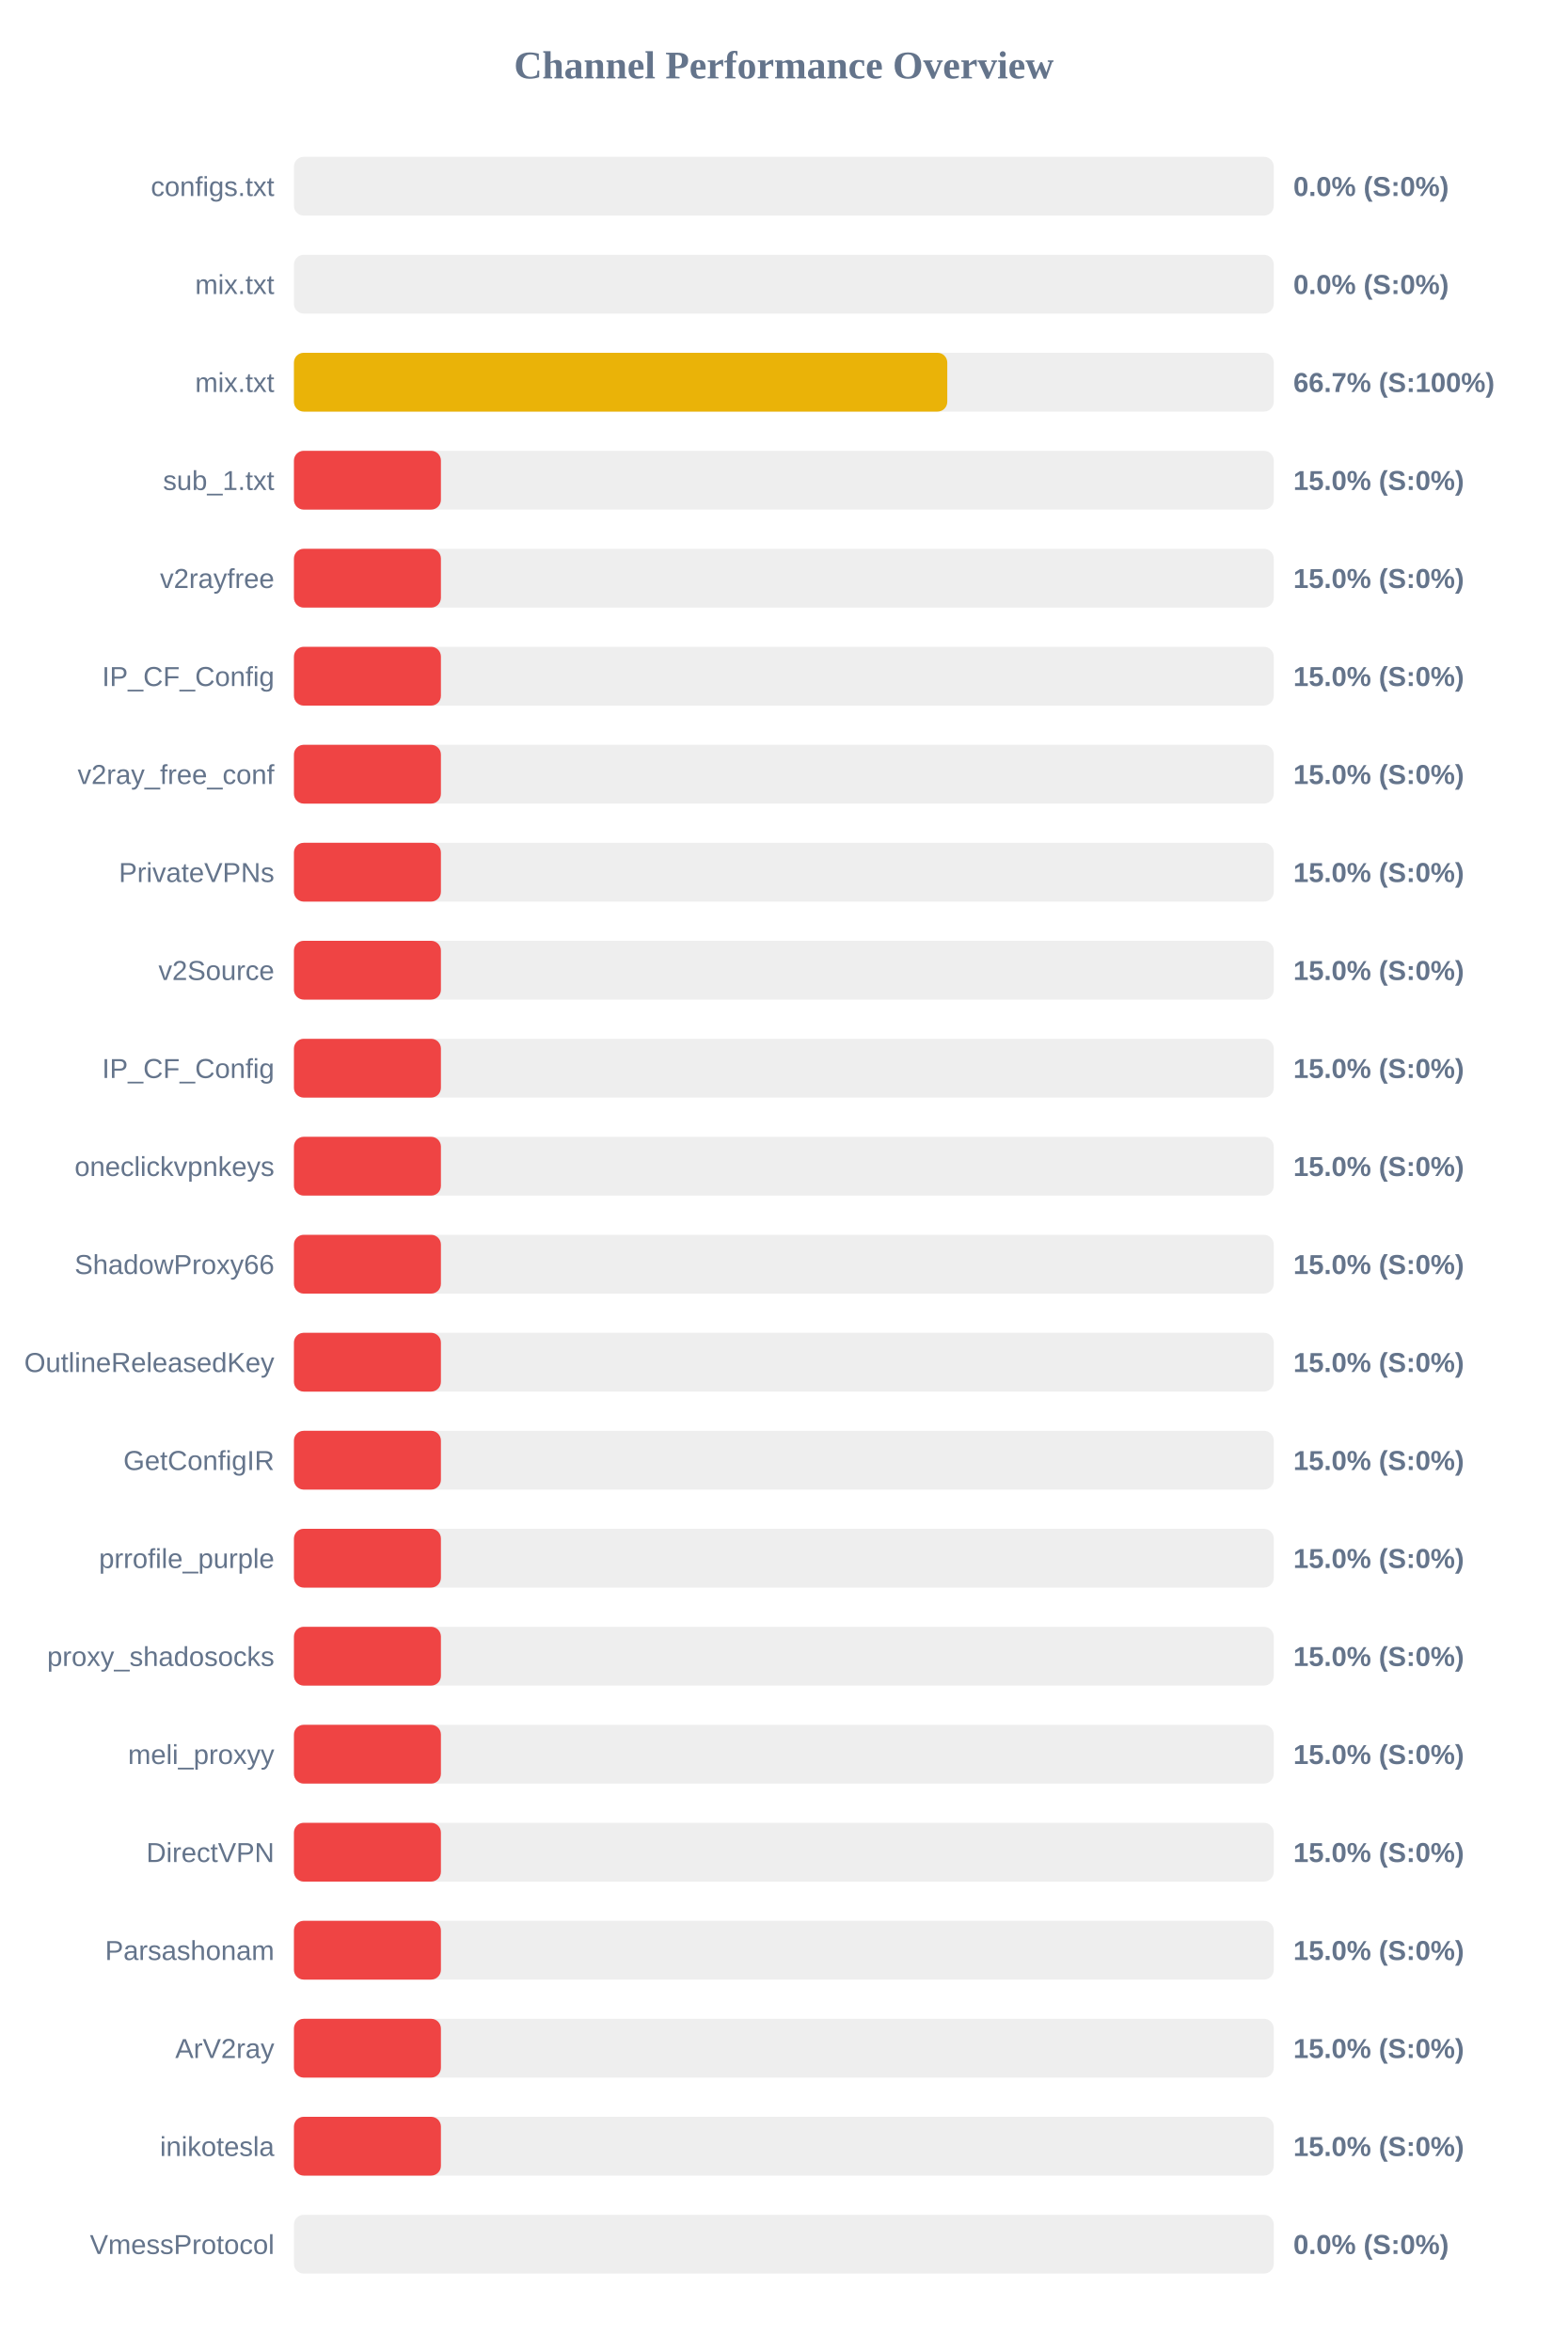
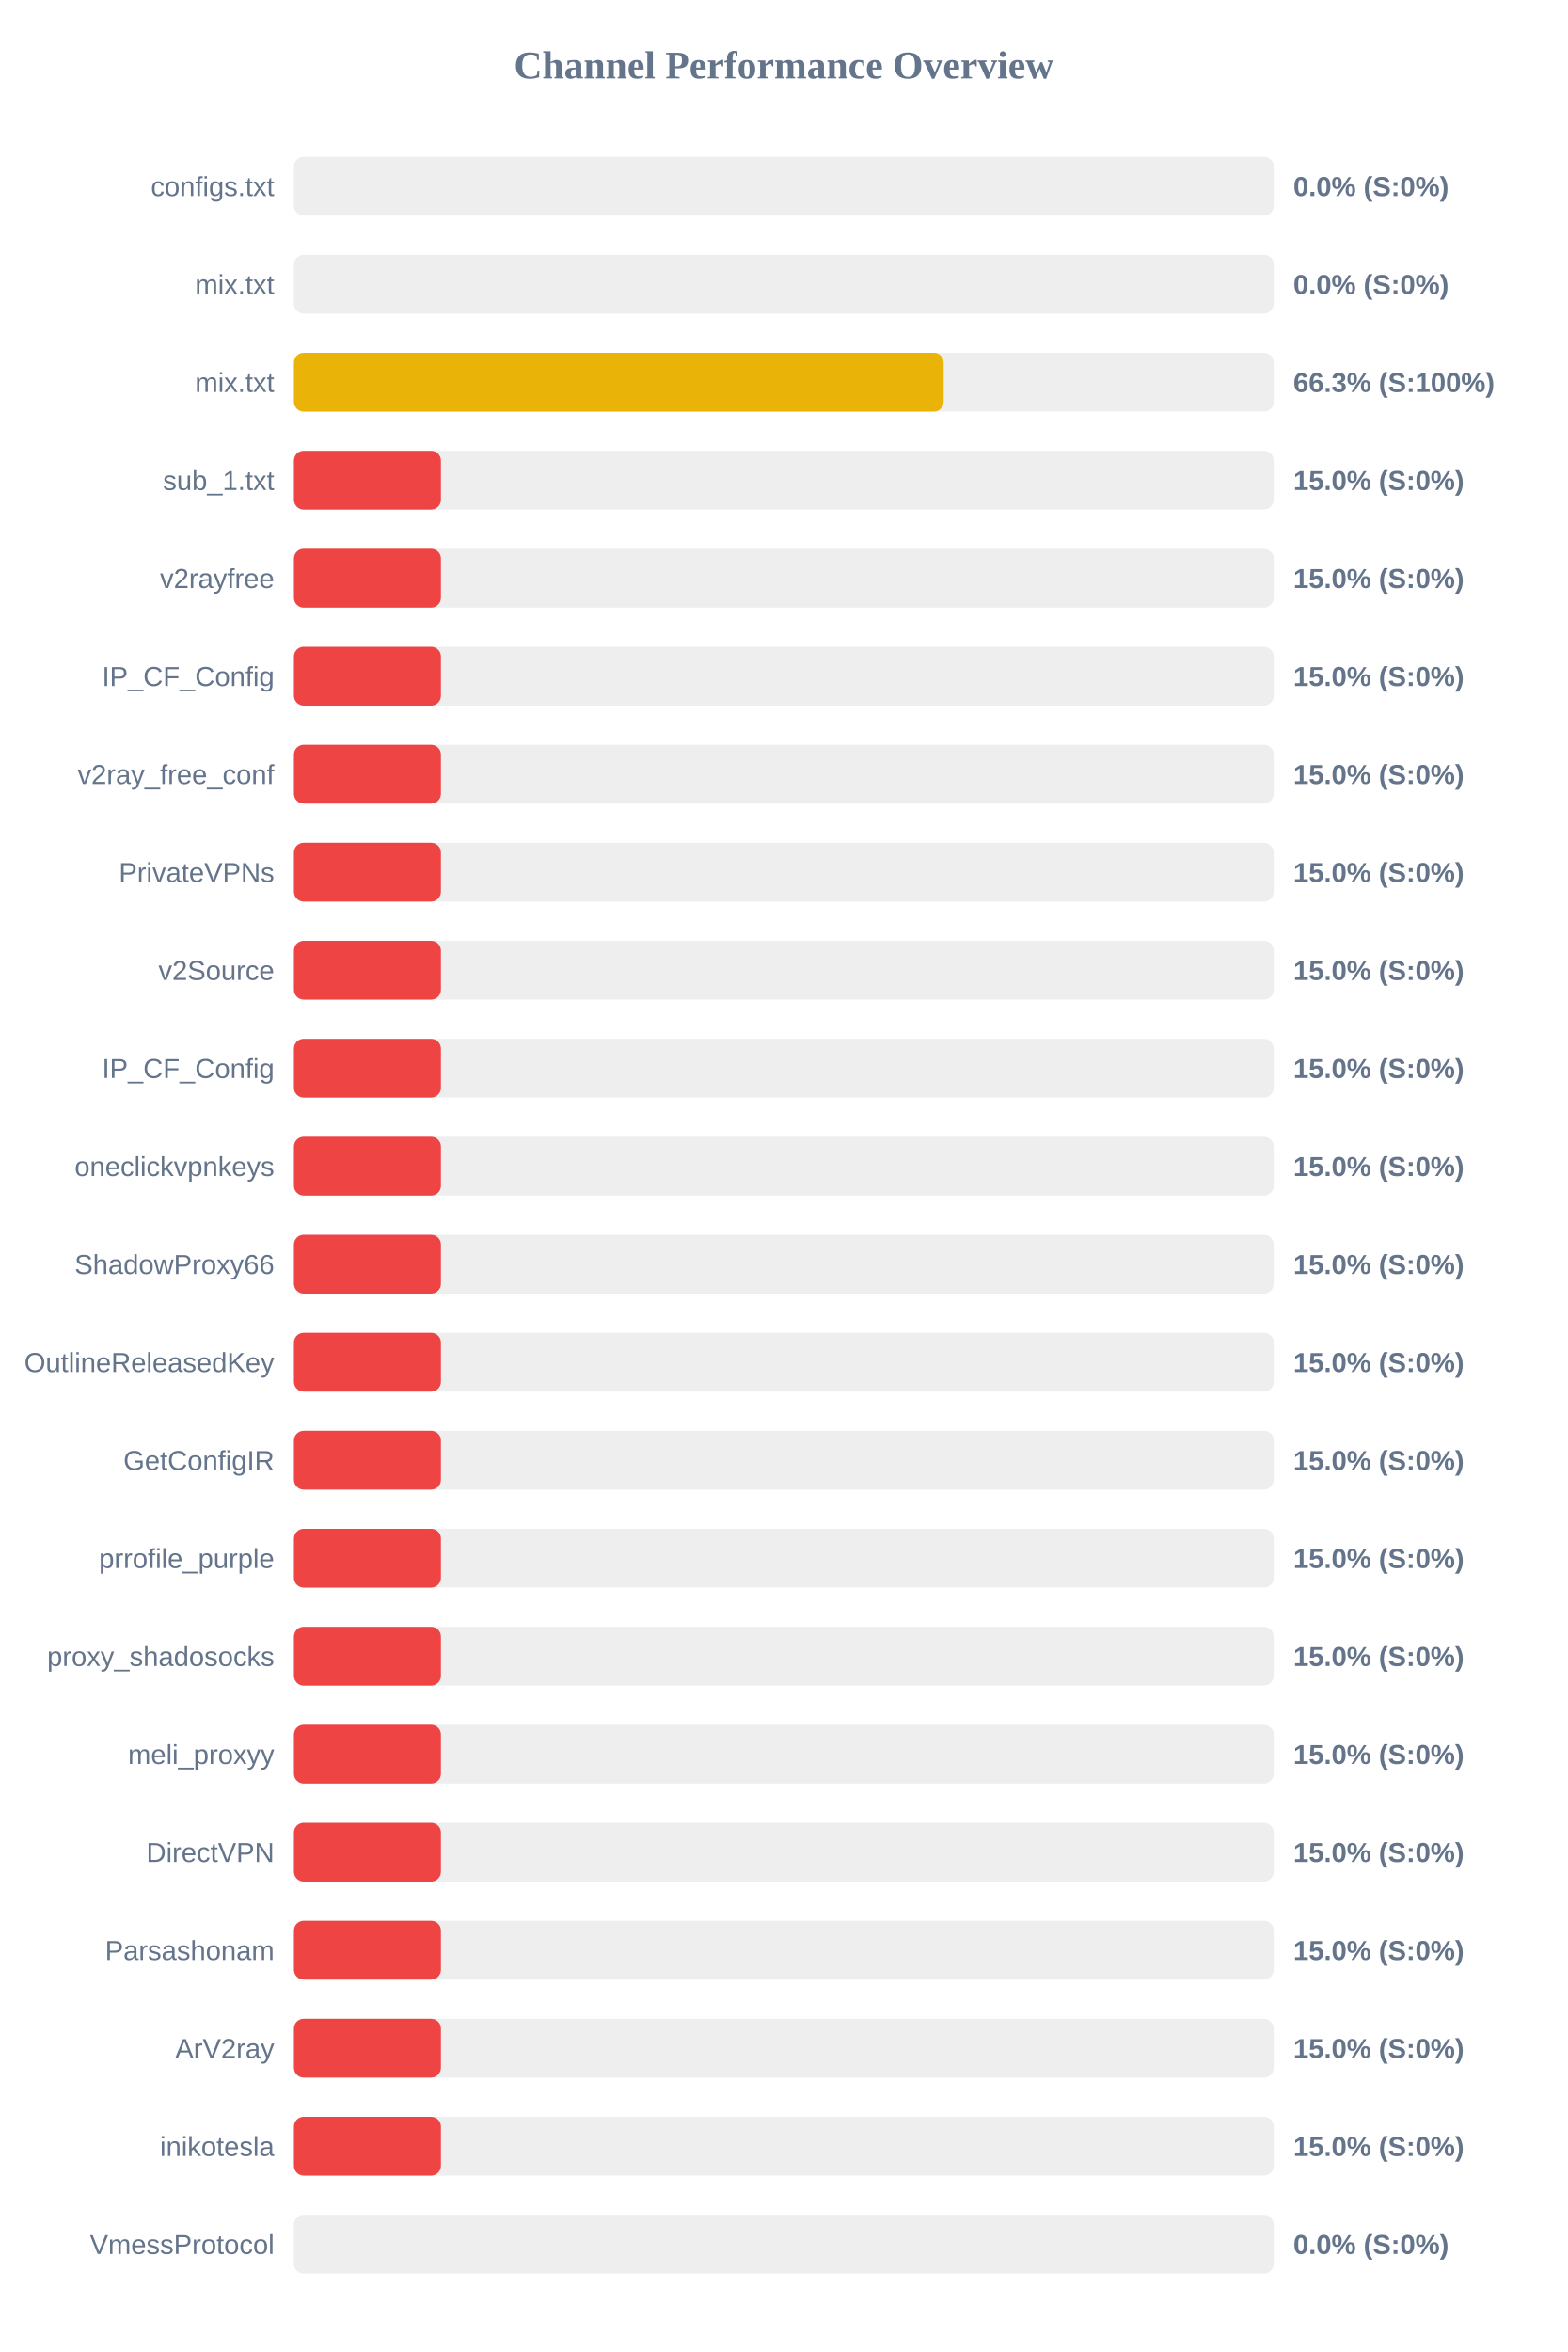
<svg xmlns="http://www.w3.org/2000/svg" width="800" height="1200" version="1.1">
  <style>
        .row { font: 14px Arial; fill: #64748b; }
        .score { font: bold 14px Arial; fill: #64748b; }
    </style>
  <text x="400" y="40" text-anchor="middle" font-size="20px" font-weight="bold" fill="#64748b">Channel Performance Overview</text>
  <rect x="150" y="80" width="500" height="30" fill="#eee" rx="5" />
  <rect x="150" y="80" width="0.0" height="30" fill="#ef4444" rx="5" />
  <text x="140" y="100" text-anchor="end" class="row">configs.txt</text>
  <text x="660" y="100" text-anchor="start" class="score">0.0% (S:0%)</text>
  <rect x="150" y="130" width="500" height="30" fill="#eee" rx="5" />
  <rect x="150" y="130" width="0.0" height="30" fill="#ef4444" rx="5" />
  <text x="140" y="150" text-anchor="end" class="row">mix.txt</text>
  <text x="660" y="150" text-anchor="start" class="score">0.0% (S:0%)</text>
  <rect x="150" y="180" width="500" height="30" fill="#eee" rx="5" />
-   <rect x="150" y="180" width="333.4" height="30" fill="#eab308" rx="5" />
+   <rect x="150" y="180" width="331.55" height="30" fill="#eab308" rx="5" />
  <text x="140" y="200" text-anchor="end" class="row">mix.txt</text>
-   <text x="660" y="200" text-anchor="start" class="score">66.7% (S:100%)</text>
+   <text x="660" y="200" text-anchor="start" class="score">66.3% (S:100%)</text>
  <rect x="150" y="230" width="500" height="30" fill="#eee" rx="5" />
  <rect x="150" y="230" width="75.0" height="30" fill="#ef4444" rx="5" />
  <text x="140" y="250" text-anchor="end" class="row">sub_1.txt</text>
  <text x="660" y="250" text-anchor="start" class="score">15.0% (S:0%)</text>
  <rect x="150" y="280" width="500" height="30" fill="#eee" rx="5" />
  <rect x="150" y="280" width="75.0" height="30" fill="#ef4444" rx="5" />
  <text x="140" y="300" text-anchor="end" class="row">v2rayfree</text>
  <text x="660" y="300" text-anchor="start" class="score">15.0% (S:0%)</text>
  <rect x="150" y="330" width="500" height="30" fill="#eee" rx="5" />
  <rect x="150" y="330" width="75.0" height="30" fill="#ef4444" rx="5" />
  <text x="140" y="350" text-anchor="end" class="row">IP_CF_Config</text>
  <text x="660" y="350" text-anchor="start" class="score">15.0% (S:0%)</text>
  <rect x="150" y="380" width="500" height="30" fill="#eee" rx="5" />
  <rect x="150" y="380" width="75.0" height="30" fill="#ef4444" rx="5" />
  <text x="140" y="400" text-anchor="end" class="row">v2ray_free_conf</text>
  <text x="660" y="400" text-anchor="start" class="score">15.0% (S:0%)</text>
  <rect x="150" y="430" width="500" height="30" fill="#eee" rx="5" />
  <rect x="150" y="430" width="75.0" height="30" fill="#ef4444" rx="5" />
  <text x="140" y="450" text-anchor="end" class="row">PrivateVPNs</text>
  <text x="660" y="450" text-anchor="start" class="score">15.0% (S:0%)</text>
  <rect x="150" y="480" width="500" height="30" fill="#eee" rx="5" />
  <rect x="150" y="480" width="75.0" height="30" fill="#ef4444" rx="5" />
  <text x="140" y="500" text-anchor="end" class="row">v2Source</text>
  <text x="660" y="500" text-anchor="start" class="score">15.0% (S:0%)</text>
  <rect x="150" y="530" width="500" height="30" fill="#eee" rx="5" />
  <rect x="150" y="530" width="75.0" height="30" fill="#ef4444" rx="5" />
  <text x="140" y="550" text-anchor="end" class="row">IP_CF_Config</text>
  <text x="660" y="550" text-anchor="start" class="score">15.0% (S:0%)</text>
  <rect x="150" y="580" width="500" height="30" fill="#eee" rx="5" />
  <rect x="150" y="580" width="75.0" height="30" fill="#ef4444" rx="5" />
  <text x="140" y="600" text-anchor="end" class="row">oneclickvpnkeys</text>
  <text x="660" y="600" text-anchor="start" class="score">15.0% (S:0%)</text>
  <rect x="150" y="630" width="500" height="30" fill="#eee" rx="5" />
  <rect x="150" y="630" width="75.0" height="30" fill="#ef4444" rx="5" />
  <text x="140" y="650" text-anchor="end" class="row">ShadowProxy66</text>
  <text x="660" y="650" text-anchor="start" class="score">15.0% (S:0%)</text>
  <rect x="150" y="680" width="500" height="30" fill="#eee" rx="5" />
  <rect x="150" y="680" width="75.0" height="30" fill="#ef4444" rx="5" />
  <text x="140" y="700" text-anchor="end" class="row">OutlineReleasedKey</text>
  <text x="660" y="700" text-anchor="start" class="score">15.0% (S:0%)</text>
  <rect x="150" y="730" width="500" height="30" fill="#eee" rx="5" />
  <rect x="150" y="730" width="75.0" height="30" fill="#ef4444" rx="5" />
  <text x="140" y="750" text-anchor="end" class="row">GetConfigIR</text>
  <text x="660" y="750" text-anchor="start" class="score">15.0% (S:0%)</text>
  <rect x="150" y="780" width="500" height="30" fill="#eee" rx="5" />
  <rect x="150" y="780" width="75.0" height="30" fill="#ef4444" rx="5" />
  <text x="140" y="800" text-anchor="end" class="row">prrofile_purple</text>
  <text x="660" y="800" text-anchor="start" class="score">15.0% (S:0%)</text>
  <rect x="150" y="830" width="500" height="30" fill="#eee" rx="5" />
  <rect x="150" y="830" width="75.0" height="30" fill="#ef4444" rx="5" />
  <text x="140" y="850" text-anchor="end" class="row">proxy_shadosocks</text>
  <text x="660" y="850" text-anchor="start" class="score">15.0% (S:0%)</text>
  <rect x="150" y="880" width="500" height="30" fill="#eee" rx="5" />
  <rect x="150" y="880" width="75.0" height="30" fill="#ef4444" rx="5" />
  <text x="140" y="900" text-anchor="end" class="row">meli_proxyy</text>
  <text x="660" y="900" text-anchor="start" class="score">15.0% (S:0%)</text>
  <rect x="150" y="930" width="500" height="30" fill="#eee" rx="5" />
  <rect x="150" y="930" width="75.0" height="30" fill="#ef4444" rx="5" />
  <text x="140" y="950" text-anchor="end" class="row">DirectVPN</text>
  <text x="660" y="950" text-anchor="start" class="score">15.0% (S:0%)</text>
  <rect x="150" y="980" width="500" height="30" fill="#eee" rx="5" />
  <rect x="150" y="980" width="75.0" height="30" fill="#ef4444" rx="5" />
  <text x="140" y="1000" text-anchor="end" class="row">Parsashonam</text>
  <text x="660" y="1000" text-anchor="start" class="score">15.0% (S:0%)</text>
  <rect x="150" y="1030" width="500" height="30" fill="#eee" rx="5" />
  <rect x="150" y="1030" width="75.0" height="30" fill="#ef4444" rx="5" />
  <text x="140" y="1050" text-anchor="end" class="row">ArV2ray</text>
  <text x="660" y="1050" text-anchor="start" class="score">15.0% (S:0%)</text>
  <rect x="150" y="1080" width="500" height="30" fill="#eee" rx="5" />
  <rect x="150" y="1080" width="75.0" height="30" fill="#ef4444" rx="5" />
  <text x="140" y="1100" text-anchor="end" class="row">inikotesla</text>
  <text x="660" y="1100" text-anchor="start" class="score">15.0% (S:0%)</text>
  <rect x="150" y="1130" width="500" height="30" fill="#eee" rx="5" />
  <rect x="150" y="1130" width="0.0" height="30" fill="#ef4444" rx="5" />
  <text x="140" y="1150" text-anchor="end" class="row">VmessProtocol</text>
  <text x="660" y="1150" text-anchor="start" class="score">0.0% (S:0%)</text>
</svg>
